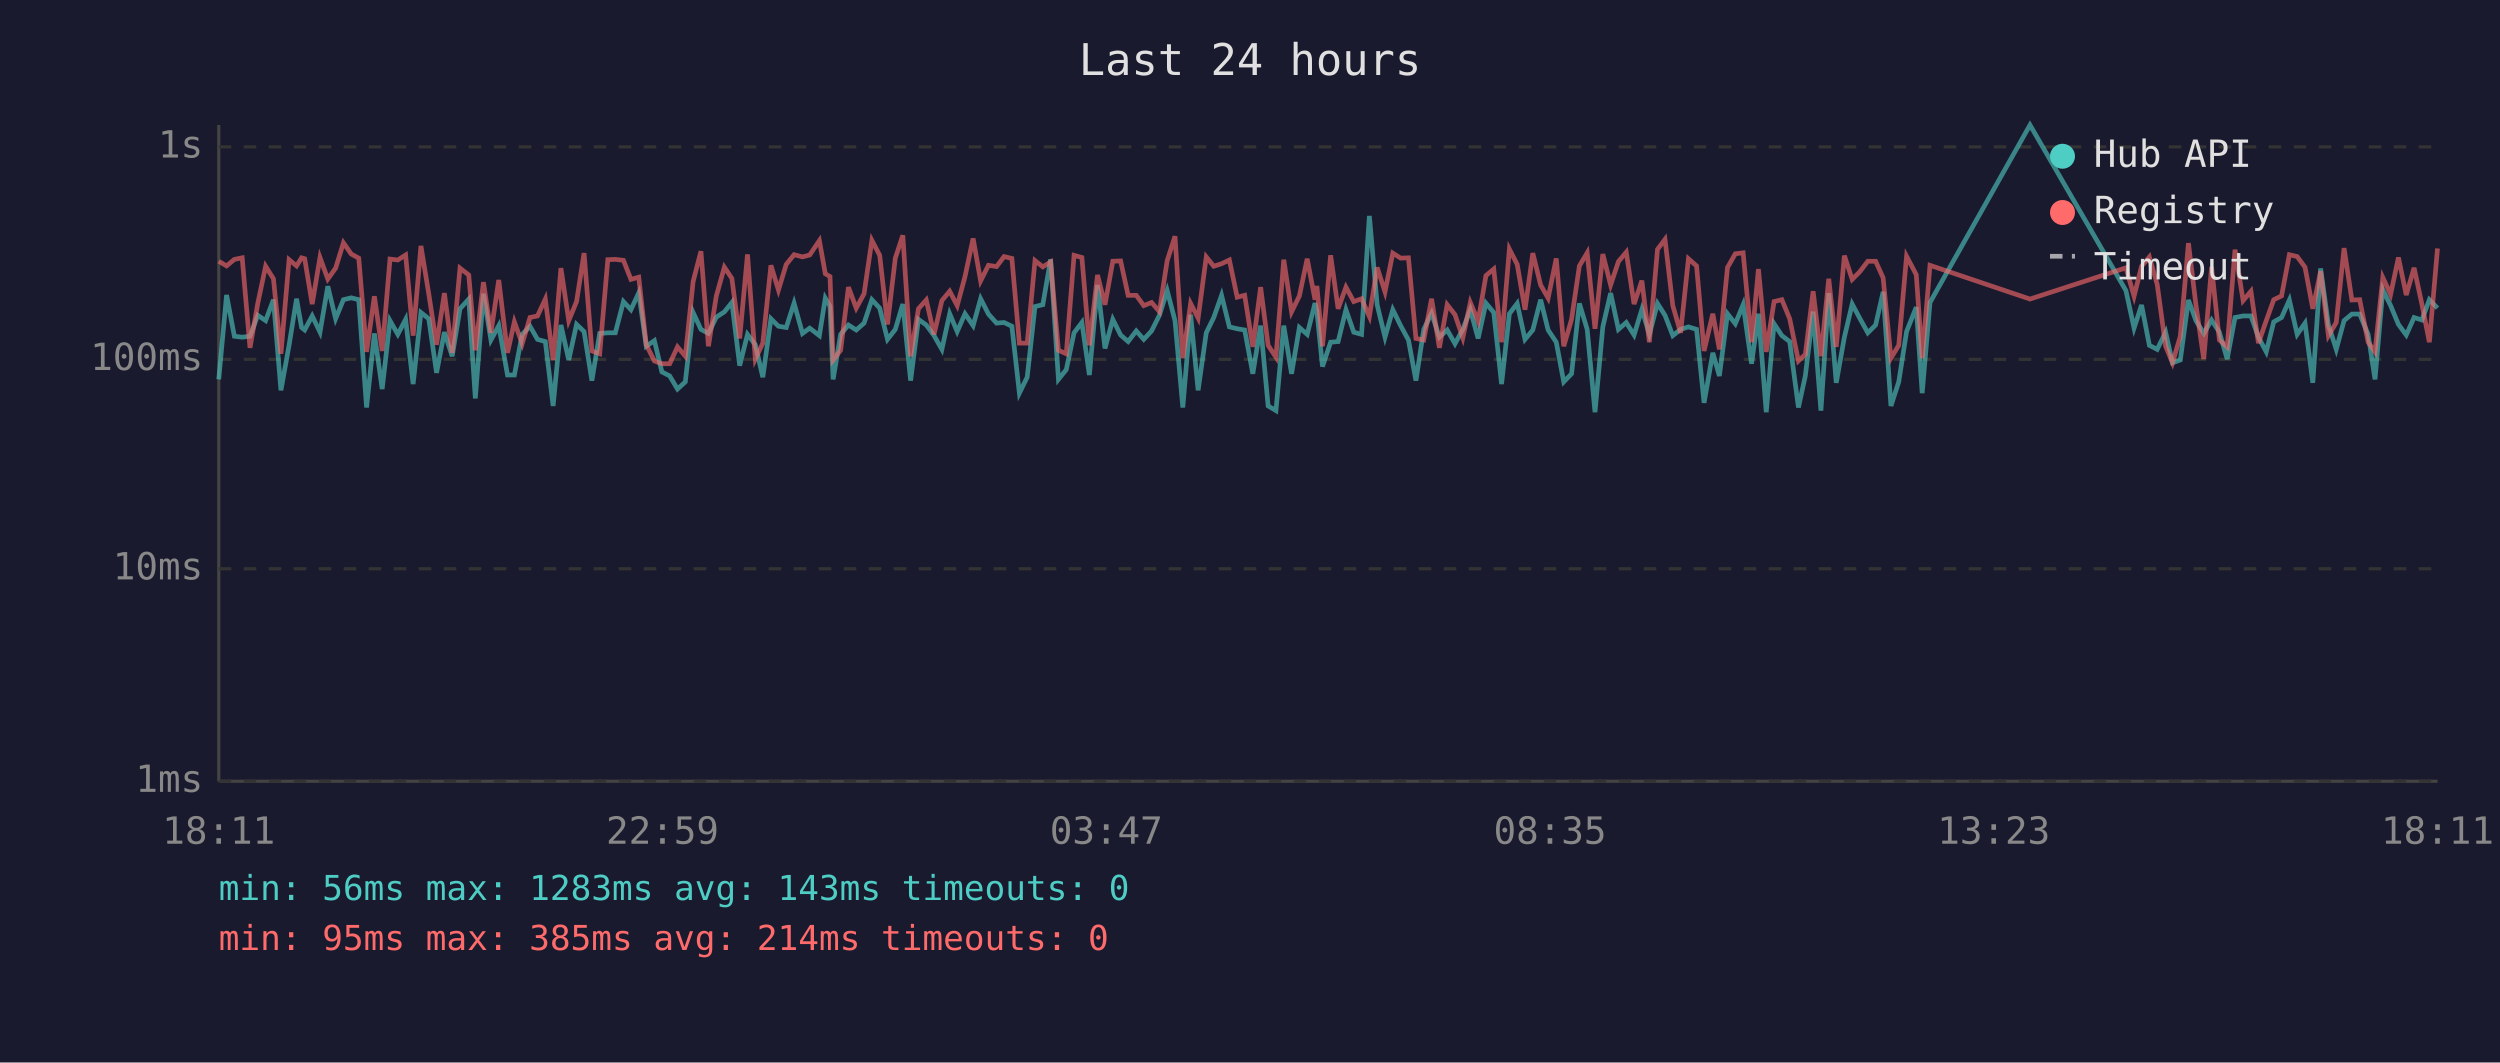
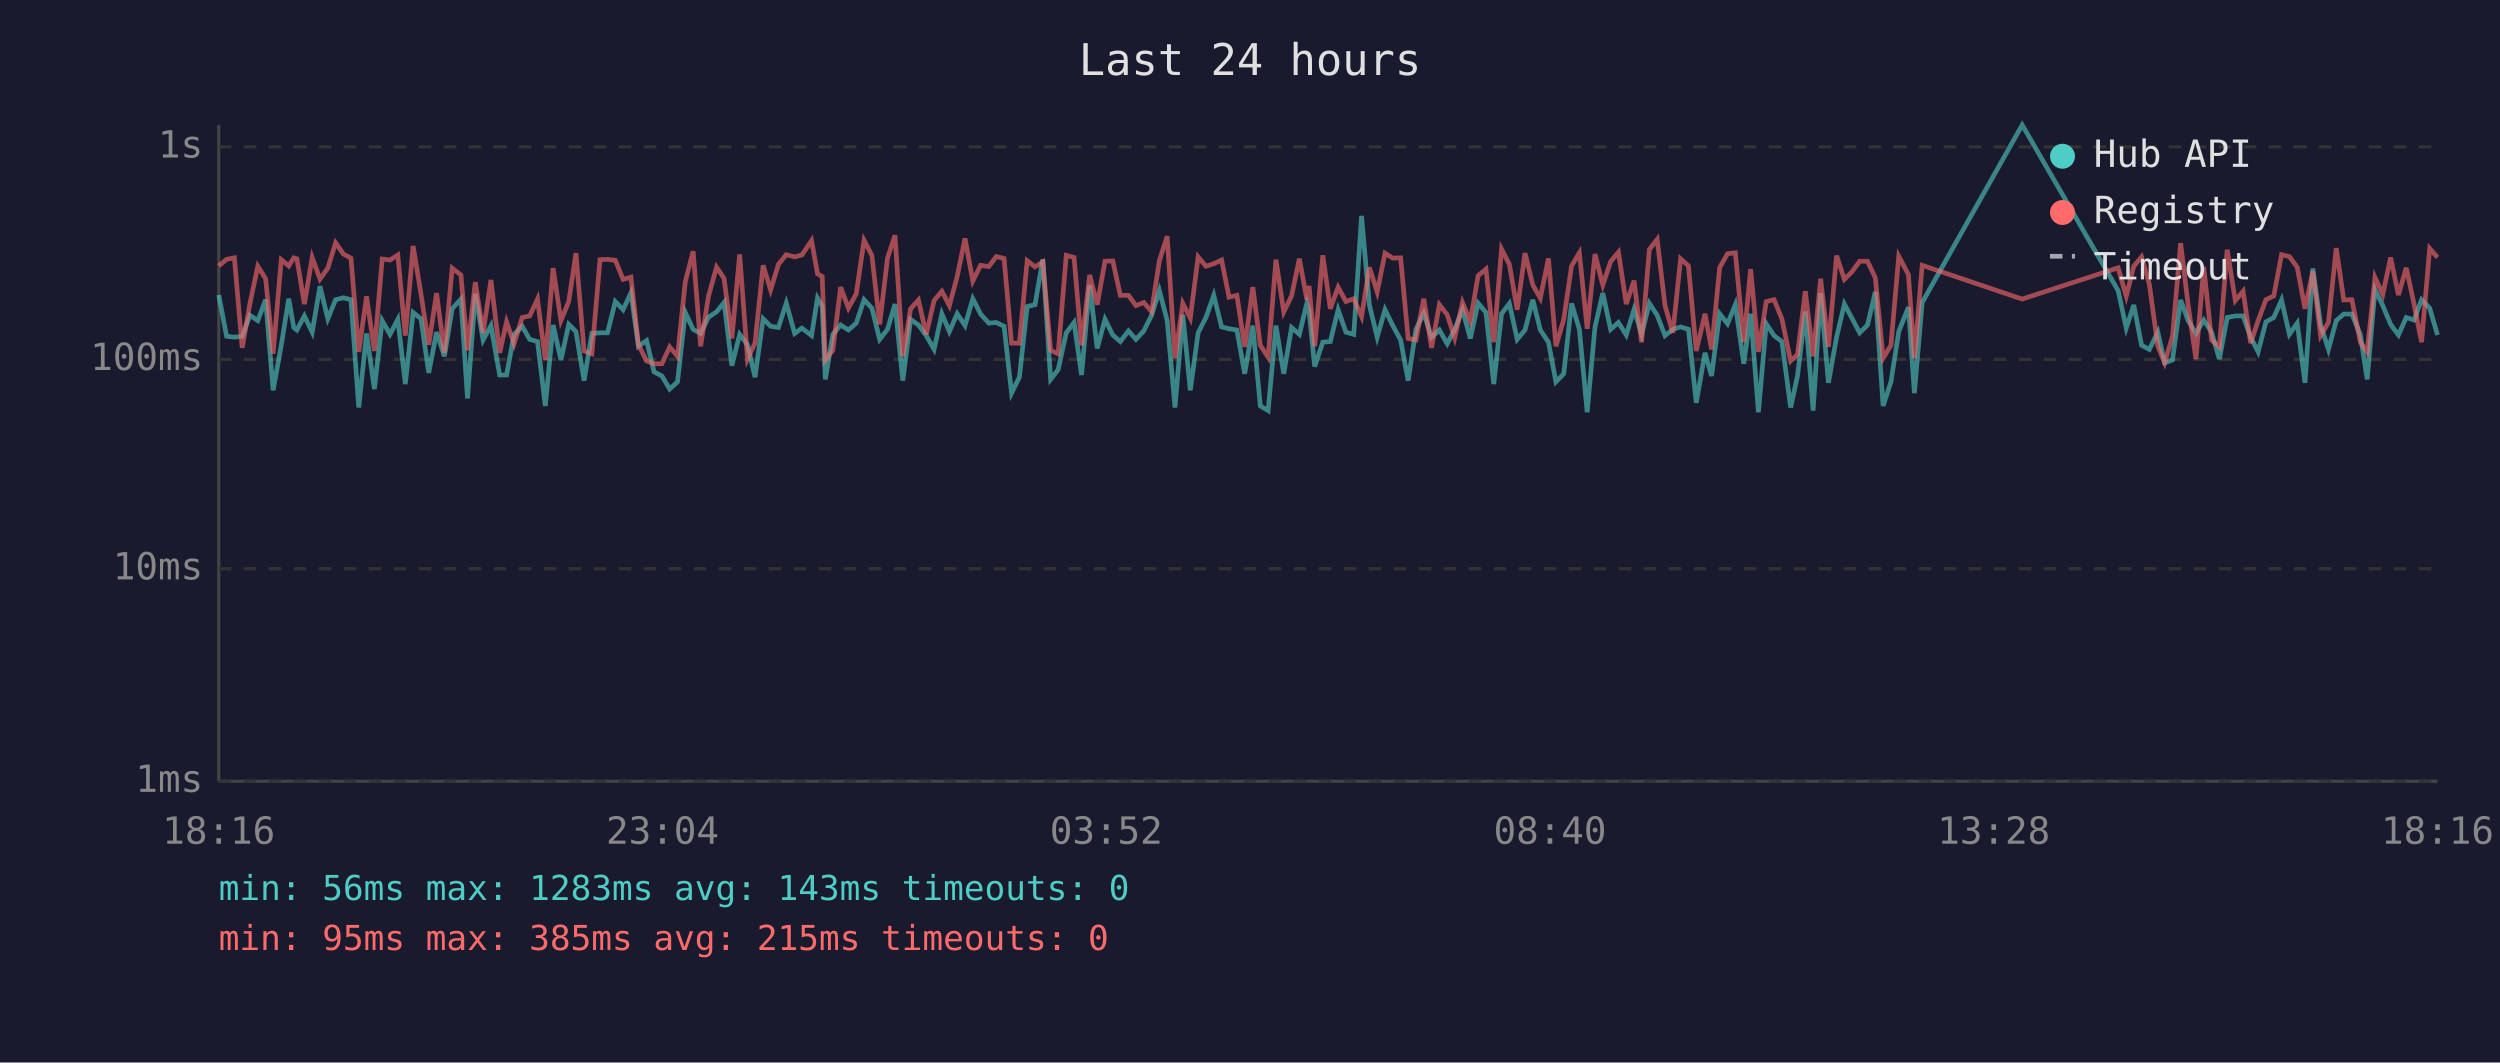
<svg xmlns="http://www.w3.org/2000/svg" viewBox="0 0 800 340" font-family="monospace" font-size="12">
  <rect width="800" height="340" fill="#1a1a2e" />
  <text x="400" y="24" fill="#e0e0e0" font-size="14" text-anchor="middle">Last 24 hours</text>
  <line x1="70" y1="40" x2="70" y2="250" stroke="#444" stroke-width="1" />
  <line x1="70" y1="250" x2="780" y2="250" stroke="#444" stroke-width="1" />
  <line x1="70" y1="250" x2="780" y2="250" stroke="#333" stroke-width="1" stroke-dasharray="4" />
  <text x="65" y="250" fill="#888" text-anchor="end" dominant-baseline="middle">1ms</text>
  <line x1="70" y1="182" x2="780" y2="182" stroke="#333" stroke-width="1" stroke-dasharray="4" />
  <text x="65" y="182" fill="#888" text-anchor="end" dominant-baseline="middle">10ms</text>
  <line x1="70" y1="115" x2="780" y2="115" stroke="#333" stroke-width="1" stroke-dasharray="4" />
  <text x="65" y="115" fill="#888" text-anchor="end" dominant-baseline="middle">100ms</text>
  <line x1="70" y1="47" x2="780" y2="47" stroke="#333" stroke-width="1" stroke-dasharray="4" />
  <text x="65" y="47" fill="#888" text-anchor="end" dominant-baseline="middle">1s</text>
-   <text x="70" y="270" fill="#888" text-anchor="middle">18:11</text>
-   <text x="212" y="270" fill="#888" text-anchor="middle">22:59</text>
-   <text x="354" y="270" fill="#888" text-anchor="middle">03:47</text>
-   <text x="496" y="270" fill="#888" text-anchor="middle">08:35</text>
-   <text x="638" y="270" fill="#888" text-anchor="middle">13:23</text>
-   <text x="780" y="270" fill="#888" text-anchor="middle">18:11</text>
-   <polyline points="70.0,121.4 72.5,94.4 75.0,107.6 77.5,107.9 80.0,107.6 82.5,100.9 85.0,102.6 87.5,95.9 89.9,124.9 92.5,110.5 94.9,95.6 96.5,104.8 97.5,105.6 99.9,101.1 102.4,106.3 104.9,91.6 107.4,102.0 109.9,95.9 112.4,95.3 114.8,95.9 117.3,130.4 119.8,106.7 122.3,124.5 124.8,102.6 127.3,107.0 129.8,102.2 132.2,122.9 134.7,100.0 137.2,102.0 139.7,119.3 142.2,106.3 144.7,114.0 147.2,98.8 150.0,95.7 152.1,127.5 154.7,94.0 157.1,108.8 159.6,104.2 162.4,120.0 164.6,120.0 167.1,107.0 169.6,104.4 172.0,108.6 174.5,109.3 177.0,129.9 179.5,104.0 182.0,115.2 184.5,103.8 186.9,106.1 189.4,121.8 191.9,106.7 194.5,106.5 196.9,106.5 199.5,96.5 201.9,99.1 204.4,93.7 206.8,110.8 209.4,109.0 211.8,119.0 214.3,120.3 216.8,124.5 219.3,122.2 221.8,100.0 224.3,105.4 226.7,106.7 229.2,101.5 231.8,99.8 234.2,96.8 236.7,117.0 239.2,107.0 241.7,110.3 244.1,120.7 246.7,102.0 249.1,104.4 251.6,104.8 254.1,97.0 256.8,106.7 259.1,105.0 262.2,107.4 264.1,95.4 265.6,98.0 266.6,121.4 269.0,107.0 271.5,104.0 274.0,105.6 276.5,103.4 279.0,95.9 281.5,98.6 284.0,108.6 286.5,105.4 288.9,97.3 291.4,121.8 293.9,102.2 296.4,104.0 298.9,107.4 301.4,111.8 303.9,100.4 306.3,106.1 308.8,100.4 311.4,104.2 313.8,95.6 316.3,100.5 318.9,103.4 321.3,103.2 323.8,104.4 326.2,125.8 328.7,120.7 331.2,98.1 333.7,97.5 336.2,83.0 338.7,121.4 341.2,118.3 343.7,106.5 346.2,103.2 348.6,120.0 351.2,91.2 353.6,111.5 356.1,102.2 358.6,107.2 361.0,109.3 363.6,105.9 366.0,108.6 368.5,105.9 371.0,100.9 373.5,93.0 376.0,102.6 378.5,130.4 381.0,100.7 383.4,124.9 386.0,106.5 388.4,101.6 390.9,94.5 393.4,104.6 395.9,105.2 398.3,105.6 400.9,119.6 403.4,104.2 405.8,129.9 408.3,131.4 410.8,104.2 413.3,119.6 415.8,104.8 418.3,107.0 420.8,97.0 421.4,99.5 423.2,117.3 425.8,109.5 428.2,109.3 430.7,99.1 433.2,106.3 435.7,107.0 438.2,69.1 440.7,97.6 443.2,107.9 445.7,99.1 448.2,104.2 450.7,108.8 453.1,121.8 455.6,105.4 458.1,100.2 460.6,107.9 463.1,105.6 465.6,110.0 468.1,105.4 470.5,99.1 473.0,108.3 475.5,97.0 478.0,100.0 480.5,122.9 483.0,100.4 485.5,97.1 488.0,108.6 490.5,105.6 493.0,95.9 495.4,105.6 498.0,109.5 500.4,122.2 502.9,119.6 505.4,97.1 507.9,105.4 510.4,131.9 512.9,104.6 515.4,93.8 517.9,105.4 520.4,103.2 522.9,107.2 525.4,99.0 527.8,107.0 530.4,97.1 532.8,100.9 535.3,107.4 537.8,105.4 540.3,104.6 542.9,105.4 545.3,128.9 548.1,112.9 550.2,120.3 552.8,100.4 555.3,103.6 557.8,97.5 560.5,116.4 562.7,100.4 565.2,131.9 567.7,103.6 570.2,107.4 572.7,109.3 575.5,130.4 577.7,120.3 580.2,99.7 582.7,131.4 585.2,93.8 587.6,122.5 590.2,107.9 592.7,97.3 595.1,101.8 597.7,106.5 600.2,104.0 602.6,93.4 605.1,129.9 607.6,122.2 610.1,106.1 613.2,98.3 615.1,125.8 617.6,96.8 649.6,40.0 680.3,93.0 682.9,105.0 685.3,97.6 687.8,110.5 690.3,111.8 693.0,106.3 695.2,116.1 697.7,115.2 700.3,96.0 702.7,102.6 705.2,106.7 707.7,102.4 710.2,106.3 712.7,114.9 715.2,101.6 717.8,101.1 720.3,101.1 722.7,107.9 725.2,112.6 727.6,103.0 730.1,101.6 732.6,96.0 735.1,107.0 737.6,103.4 740.1,122.5 742.6,85.9 745.1,104.0 747.6,111.8 750.1,102.6 752.6,100.5 755.1,100.5 757.8,107.0 760.0,121.4 762.5,92.7 765.0,97.8 767.5,103.8 770.0,107.2 772.5,101.6 775.0,102.4 777.4,95.9 780.0,98.6" fill="none" stroke="#4ecdc4" stroke-width="1.5" opacity="0.6" />
-   <polyline points="70.0,83.6 72.5,85.1 75.0,83.0 77.5,82.5 80.0,111.3 82.5,97.0 85.0,85.2 87.5,89.2 89.9,113.2 92.5,83.1 94.9,85.1 96.5,82.5 97.5,82.8 99.9,97.3 102.4,82.4 104.9,89.3 107.4,85.8 109.9,77.7 112.4,81.3 114.8,82.6 117.3,112.6 119.8,94.8 122.3,112.3 124.8,82.9 127.3,83.2 129.8,81.6 132.2,107.4 134.7,78.7 137.2,94.0 139.7,110.3 142.2,93.8 144.7,112.9 147.2,85.8 150.0,88.0 152.1,112.1 154.7,90.3 157.1,106.5 159.6,89.6 162.4,112.9 164.6,103.0 167.1,110.0 169.6,101.6 172.0,101.1 174.5,95.7 177.0,115.2 179.5,85.8 182.0,102.6 184.5,96.5 186.9,81.0 189.4,112.3 191.9,113.2 194.5,83.1 196.9,83.0 199.5,83.3 201.9,89.4 204.4,88.7 206.8,110.3 209.4,115.5 211.8,116.4 214.3,116.4 216.8,111.0 219.3,114.0 221.8,90.1 224.3,80.4 226.7,110.8 229.2,94.8 231.8,85.5 234.2,89.1 236.7,108.3 239.2,81.4 241.7,114.9 244.1,109.8 246.7,84.9 249.1,92.8 251.6,84.6 254.1,81.5 256.8,82.2 259.1,81.6 262.2,77.0 264.1,87.6 265.6,88.5 266.6,115.2 269.0,112.1 271.5,91.9 274.0,98.6 276.5,94.0 279.0,76.9 281.5,81.7 284.0,103.8 286.5,82.6 288.9,75.3 291.4,114.0 293.9,98.8 296.4,96.0 298.9,107.0 301.4,96.2 303.9,93.2 306.3,97.8 308.8,88.5 311.4,76.3 313.8,89.9 316.3,84.9 318.9,85.3 321.3,82.1 323.8,82.7 326.2,109.8 328.7,109.8 331.2,83.4 333.7,85.4 336.2,83.8 338.7,112.1 341.2,113.2 343.7,81.7 346.2,82.4 348.6,110.5 351.2,88.0 353.6,97.5 356.1,83.6 358.6,83.5 361.0,94.5 363.6,94.5 366.0,97.8 368.5,96.8 371.0,99.7 373.5,83.4 376.0,75.6 378.5,114.6 381.0,97.1 383.4,101.8 386.0,82.2 388.4,85.2 390.9,84.4 393.4,83.2 395.9,95.1 398.3,94.5 400.9,111.0 403.4,91.9 405.8,110.5 408.3,114.3 410.8,83.1 413.3,99.8 415.8,94.7 418.3,82.8 420.8,95.9 421.4,91.5 423.2,110.8 425.8,81.7 428.2,98.8 430.7,91.9 433.2,96.5 435.7,95.6 438.2,101.3 440.7,85.6 443.2,93.4 445.7,81.0 448.2,82.6 450.7,82.5 453.1,108.3 455.6,108.8 458.1,95.6 460.6,111.3 463.1,97.5 465.6,100.7 468.1,108.1 470.5,96.8 473.0,102.8 475.5,88.2 478.0,86.1 480.5,109.5 483.0,79.7 485.5,84.6 488.0,99.1 490.5,81.0 493.0,91.2 495.4,95.4 498.0,82.7 500.4,110.8 502.9,102.2 505.4,85.1 507.9,80.9 510.4,105.2 512.9,81.3 515.4,91.2 517.9,83.7 520.4,80.7 522.9,97.3 525.4,89.8 527.8,109.5 530.4,79.8 532.8,76.6 535.3,97.8 537.8,106.5 540.3,82.8 542.9,85.1 545.3,112.3 548.1,100.4 550.2,111.8 552.8,85.6 555.3,81.2 557.8,80.9 560.5,109.5 562.7,86.1 565.2,112.6 567.7,96.5 570.2,95.9 572.7,102.0 575.5,115.5 577.7,113.4 580.2,93.2 582.7,114.0 585.2,89.2 587.6,111.0 590.2,81.8 592.7,89.4 595.1,87.0 597.7,83.6 600.2,83.6 602.6,88.9 605.1,114.6 607.6,110.5 610.1,82.0 613.2,87.9 615.1,114.6 617.6,84.9 649.6,95.7 680.3,85.7 682.9,94.8 685.3,85.2 687.8,82.2 690.3,91.0 693.0,110.8 695.2,116.1 697.7,107.6 700.3,77.8 702.7,97.6 705.2,114.9 707.7,85.4 710.2,108.8 712.7,111.0 715.2,79.9 717.8,96.2 720.3,93.2 722.7,109.8 725.2,102.6 727.6,95.9 730.1,94.7 732.6,81.5 735.1,82.1 737.6,85.5 740.1,98.8 742.6,86.8 745.1,107.4 747.6,103.2 750.1,79.4 752.6,96.0 755.1,95.9 757.8,109.5 760.0,112.6 762.5,88.8 765.0,94.2 767.5,82.4 770.0,94.4 772.5,85.7 775.0,97.3 777.4,109.5 780.0,79.5" fill="none" stroke="#ff6b6b" stroke-width="1.5" opacity="0.6" />
+   <text x="70" y="270" fill="#888" text-anchor="middle">18:16</text>
+   <text x="212" y="270" fill="#888" text-anchor="middle">23:04</text>
+   <text x="354" y="270" fill="#888" text-anchor="middle">03:52</text>
+   <text x="496" y="270" fill="#888" text-anchor="middle">08:40</text>
+   <text x="638" y="270" fill="#888" text-anchor="middle">13:28</text>
+   <text x="780" y="270" fill="#888" text-anchor="middle">18:16</text>
+   <polyline points="70.0,94.4 72.5,107.6 75.0,107.9 77.5,107.6 80.0,100.9 82.5,102.6 85.0,95.9 87.4,124.9 90.0,110.5 92.4,95.6 94.0,104.8 95.0,105.6 97.4,101.1 99.9,106.3 102.4,91.6 104.9,102.0 107.4,95.9 109.9,95.3 112.3,95.9 114.8,130.4 117.3,106.7 119.8,124.5 122.3,102.6 124.8,107.0 127.3,102.2 129.7,122.9 132.2,100.0 134.7,102.0 137.2,119.3 139.7,106.3 142.2,114.0 144.7,98.8 147.5,95.7 149.6,127.5 152.1,94.0 154.6,108.8 157.1,104.2 159.9,120.0 162.1,120.0 164.5,107.0 167.1,104.4 169.5,108.6 172.0,109.3 174.5,129.9 177.0,104.0 179.5,115.2 182.0,103.8 184.3,106.1 186.9,121.8 189.4,106.7 192.0,106.5 194.4,106.5 196.9,96.5 199.4,99.1 201.9,93.7 204.3,110.8 206.9,109.0 209.3,119.0 211.8,120.3 214.3,124.5 216.8,122.2 219.3,100.0 221.8,105.4 224.2,106.7 226.7,101.5 229.3,99.8 231.7,96.8 234.2,117.0 236.7,107.0 239.2,110.3 241.6,120.7 244.2,102.0 246.6,104.4 249.1,104.8 251.6,97.0 254.3,106.7 256.6,105.0 259.7,107.4 261.6,95.4 263.1,98.0 264.1,121.4 266.5,107.0 269.0,104.0 271.5,105.6 274.0,103.4 276.5,95.9 279.0,98.6 281.5,108.6 284.0,105.4 286.4,97.3 288.9,121.8 291.4,102.2 293.9,104.0 296.4,107.4 298.9,111.8 301.4,100.4 303.8,106.1 306.3,100.4 308.8,104.2 311.3,95.6 313.8,100.5 316.4,103.4 318.8,103.2 321.3,104.4 323.7,125.8 326.2,120.7 328.7,98.1 331.2,97.5 333.7,83.0 336.2,121.4 338.6,118.3 341.2,106.5 343.7,103.2 346.1,120.0 348.7,91.2 351.1,111.5 353.6,102.2 356.1,107.2 358.5,109.3 361.1,105.9 363.5,108.6 366.0,105.9 368.5,100.9 371.0,93.0 373.5,102.6 376.0,130.4 378.5,100.7 380.9,124.9 383.4,106.5 385.9,101.6 388.4,94.5 390.9,104.6 393.3,105.2 395.8,105.6 398.3,119.6 400.9,104.2 403.3,129.9 405.8,131.4 408.3,104.2 410.8,119.6 413.3,104.8 415.8,107.0 418.2,97.0 418.9,99.5 420.7,117.3 423.3,109.5 425.7,109.3 428.2,99.1 430.7,106.3 433.2,107.0 435.7,69.1 438.2,97.6 440.7,107.9 443.2,99.1 445.7,104.2 448.2,108.8 450.6,121.8 453.1,105.4 455.6,100.2 458.1,107.9 460.6,105.6 463.1,110.0 465.5,105.4 468.0,99.1 470.5,108.3 473.0,97.0 475.5,100.0 478.0,122.9 480.5,100.4 483.0,97.1 485.5,108.6 488.0,105.6 490.5,95.9 492.9,105.6 495.5,109.5 497.9,122.2 500.4,119.6 502.9,97.1 505.4,105.4 507.9,131.9 510.4,104.6 512.9,93.8 515.4,105.4 517.9,103.2 520.4,107.2 522.9,99.0 525.3,107.0 527.8,97.1 530.3,100.9 532.8,107.4 535.3,105.4 537.8,104.6 540.3,105.4 542.8,128.9 545.6,112.9 547.7,120.3 550.3,100.4 552.8,103.6 555.3,97.5 558.0,116.4 560.2,100.4 562.7,131.9 565.2,103.6 567.7,107.4 570.2,109.3 573.0,130.4 575.2,120.3 577.7,99.7 580.2,131.4 582.6,93.8 585.1,122.5 587.7,107.9 590.2,97.3 592.6,101.8 595.1,106.5 597.6,104.0 600.1,93.4 602.6,129.9 605.1,122.2 607.6,106.1 610.7,98.3 612.6,125.8 615.1,96.8 647.1,40.0 677.8,93.0 680.4,105.0 682.8,97.6 685.3,110.5 687.8,111.8 690.5,106.3 692.7,116.1 695.2,115.2 697.8,96.0 700.2,102.6 702.7,106.7 705.2,102.4 707.7,106.3 710.2,114.9 712.7,101.6 715.3,101.1 717.8,101.1 720.2,107.9 722.6,112.6 725.1,103.0 727.6,101.6 730.1,96.0 732.6,107.0 735.1,103.4 737.6,122.5 740.1,85.9 742.6,104.0 745.1,111.8 747.6,102.6 750.0,100.5 752.6,100.5 755.3,107.0 757.5,121.4 760.0,92.7 762.5,97.8 765.0,103.8 767.5,107.2 770.0,101.6 772.5,102.4 774.9,95.9 777.5,98.6 780.0,107.2" fill="none" stroke="#4ecdc4" stroke-width="1.5" opacity="0.6" />
+   <polyline points="70.0,85.1 72.5,83.0 75.0,82.5 77.5,111.3 80.0,97.0 82.5,85.2 85.0,89.2 87.4,113.2 90.0,83.1 92.4,85.1 94.0,82.5 95.0,82.8 97.4,97.3 99.9,82.4 102.4,89.3 104.9,85.8 107.4,77.7 109.9,81.3 112.3,82.6 114.8,112.6 117.3,94.8 119.8,112.3 122.3,82.9 124.8,83.2 127.3,81.6 129.7,107.4 132.2,78.7 134.7,94.0 137.2,110.3 139.7,93.8 142.2,112.9 144.7,85.8 147.5,88.0 149.6,112.1 152.1,90.3 154.6,106.5 157.1,89.6 159.9,112.9 162.1,103.0 164.5,110.0 167.1,101.6 169.5,101.1 172.0,95.7 174.5,115.2 177.0,85.8 179.5,102.6 182.0,96.5 184.3,81.0 186.9,112.3 189.4,113.2 192.0,83.1 194.4,83.0 196.9,83.3 199.4,89.4 201.9,88.7 204.3,110.3 206.9,115.5 209.3,116.4 211.8,116.4 214.3,111.0 216.8,114.0 219.3,90.1 221.8,80.4 224.2,110.8 226.7,94.8 229.3,85.5 231.7,89.1 234.2,108.3 236.7,81.4 239.2,114.9 241.6,109.8 244.2,84.9 246.6,92.8 249.1,84.6 251.6,81.5 254.3,82.2 256.6,81.6 259.7,77.0 261.6,87.6 263.1,88.5 264.1,115.2 266.5,112.1 269.0,91.9 271.5,98.6 274.0,94.0 276.5,76.9 279.0,81.7 281.5,103.8 284.0,82.6 286.4,75.3 288.9,114.0 291.4,98.8 293.9,96.0 296.4,107.0 298.9,96.2 301.4,93.2 303.8,97.8 306.3,88.5 308.8,76.3 311.3,89.9 313.8,84.9 316.4,85.3 318.8,82.1 321.3,82.7 323.7,109.8 326.2,109.8 328.7,83.4 331.2,85.4 333.7,83.8 336.2,112.1 338.6,113.2 341.2,81.7 343.7,82.4 346.1,110.5 348.7,88.0 351.1,97.5 353.6,83.6 356.1,83.5 358.5,94.5 361.1,94.5 363.5,97.8 366.0,96.8 368.5,99.7 371.0,83.4 373.5,75.6 376.0,114.6 378.5,97.1 380.9,101.8 383.4,82.2 385.9,85.2 388.4,84.4 390.9,83.2 393.3,95.1 395.8,94.5 398.3,111.0 400.9,91.9 403.3,110.5 405.8,114.3 408.3,83.1 410.8,99.8 413.3,94.7 415.8,82.8 418.2,95.9 418.9,91.5 420.7,110.8 423.3,81.7 425.7,98.8 428.2,91.9 430.7,96.5 433.2,95.6 435.7,101.3 438.2,85.6 440.7,93.4 443.2,81.0 445.7,82.6 448.2,82.5 450.6,108.3 453.1,108.8 455.6,95.6 458.1,111.3 460.6,97.5 463.1,100.7 465.5,108.1 468.0,96.8 470.5,102.8 473.0,88.2 475.5,86.1 478.0,109.5 480.5,79.7 483.0,84.6 485.5,99.1 488.0,81.0 490.5,91.2 492.9,95.4 495.5,82.7 497.9,110.8 500.4,102.2 502.9,85.1 505.4,80.9 507.9,105.2 510.4,81.3 512.9,91.2 515.4,83.7 517.9,80.7 520.4,97.3 522.9,89.8 525.3,109.5 527.8,79.8 530.3,76.6 532.8,97.8 535.3,106.5 537.8,82.8 540.3,85.1 542.8,112.3 545.6,100.4 547.7,111.8 550.3,85.6 552.8,81.2 555.3,80.9 558.0,109.5 560.2,86.1 562.7,112.6 565.2,96.5 567.7,95.9 570.2,102.0 573.0,115.5 575.2,113.4 577.7,93.2 580.2,114.0 582.6,89.2 585.1,111.0 587.7,81.8 590.2,89.4 592.6,87.0 595.1,83.6 597.6,83.6 600.1,88.9 602.6,114.6 605.1,110.5 607.6,82.0 610.7,87.9 612.6,114.6 615.1,84.9 647.1,95.7 677.8,85.7 680.4,94.8 682.8,85.2 685.3,82.2 687.8,91.0 690.5,110.8 692.7,116.1 695.2,107.6 697.8,77.8 700.2,97.6 702.7,114.9 705.2,85.4 707.7,108.8 710.2,111.0 712.7,79.9 715.3,96.2 717.8,93.2 720.2,109.8 722.6,102.6 725.1,95.9 727.6,94.7 730.1,81.5 732.6,82.1 735.1,85.5 737.6,98.8 740.1,86.8 742.6,107.4 745.1,103.2 747.6,79.4 750.0,96.0 752.6,95.9 755.3,109.5 757.5,112.6 760.0,88.8 762.5,94.2 765.0,82.4 767.5,94.4 770.0,85.7 772.5,97.3 774.9,109.5 777.5,79.5 780.0,82.4" fill="none" stroke="#ff6b6b" stroke-width="1.5" opacity="0.6" />
  <circle cx="660" cy="50" r="4" fill="#4ecdc4" />
  <text x="670" y="50" fill="#e0e0e0" dominant-baseline="middle">Hub API</text>
  <circle cx="660" cy="68" r="4" fill="#ff6b6b" />
  <text x="670" y="68" fill="#e0e0e0" dominant-baseline="middle">Registry</text>
  <line x1="656" y1="82" x2="664" y2="82" stroke="#e0e0e0" stroke-width="1.5" stroke-dasharray="4,3" opacity="0.7" />
  <text x="670" y="86" fill="#e0e0e0" dominant-baseline="middle">Timeout</text>
  <text x="70" y="288" fill="#4ecdc4" font-size="11">min: 56ms  max: 1283ms  avg: 143ms  timeouts: 0</text>
-   <text x="70" y="304" fill="#ff6b6b" font-size="11">min: 95ms  max: 385ms  avg: 214ms  timeouts: 0</text>
+   <text x="70" y="304" fill="#ff6b6b" font-size="11">min: 95ms  max: 385ms  avg: 215ms  timeouts: 0</text>
</svg>
